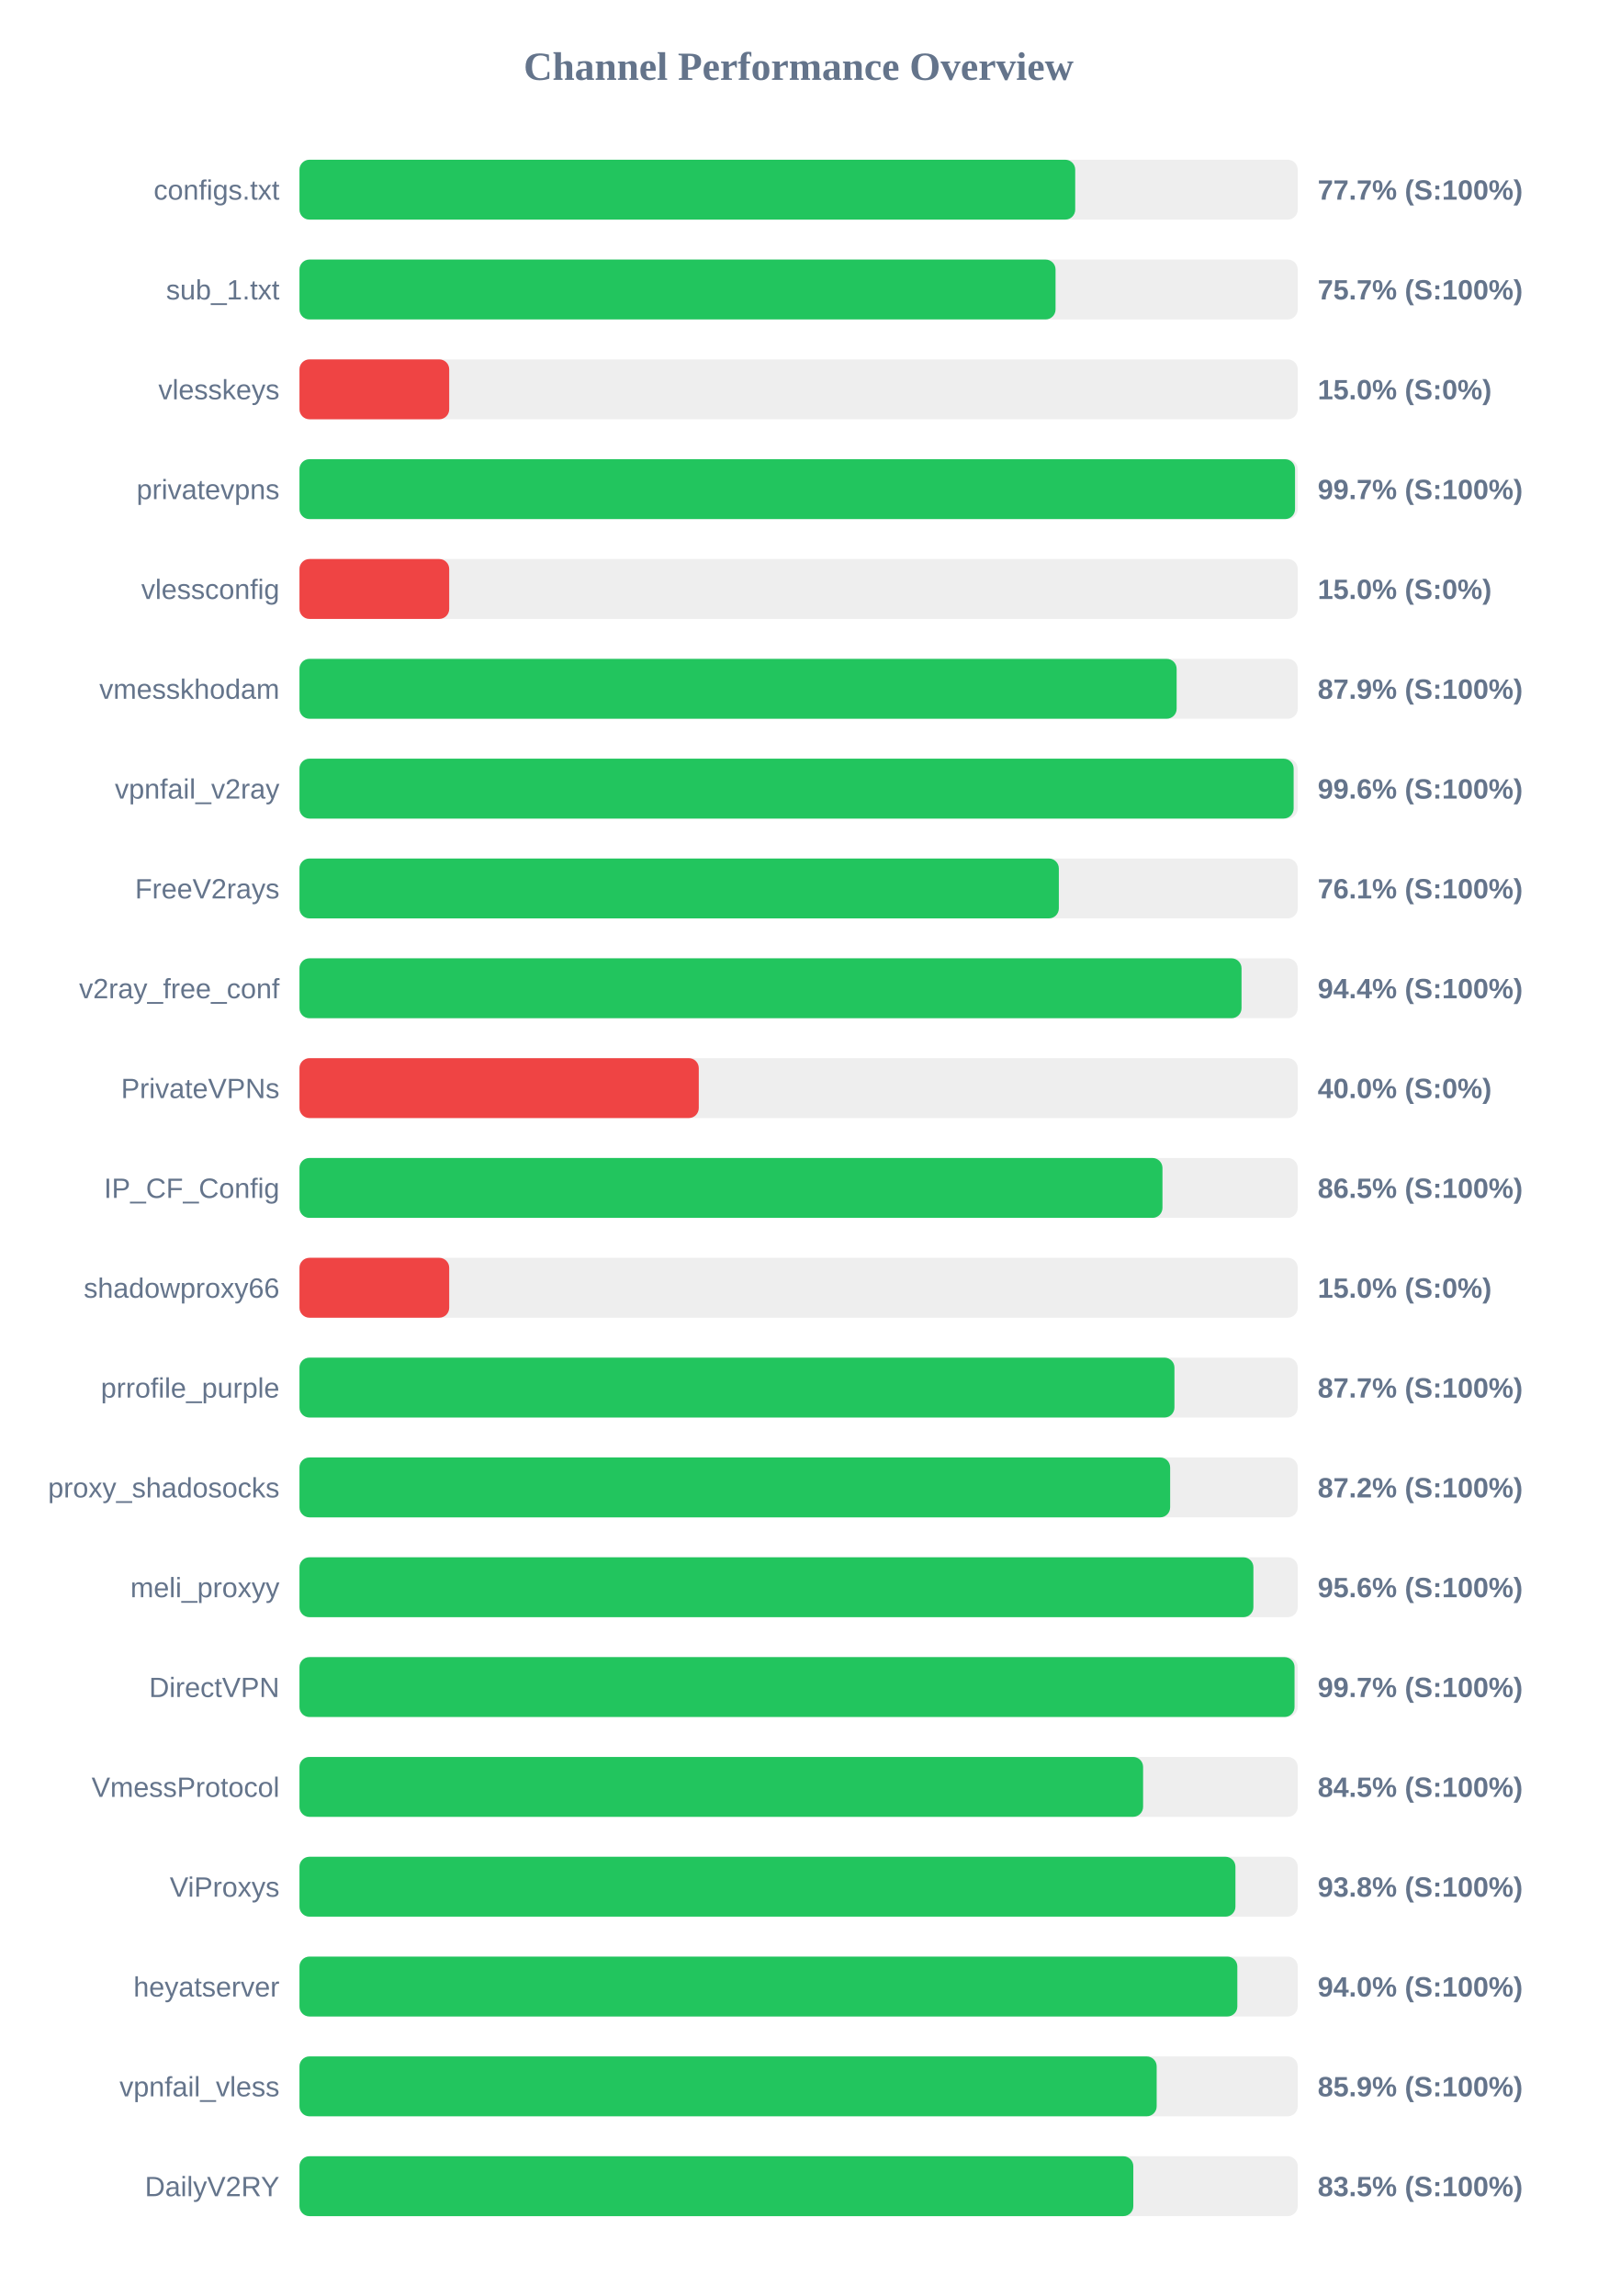
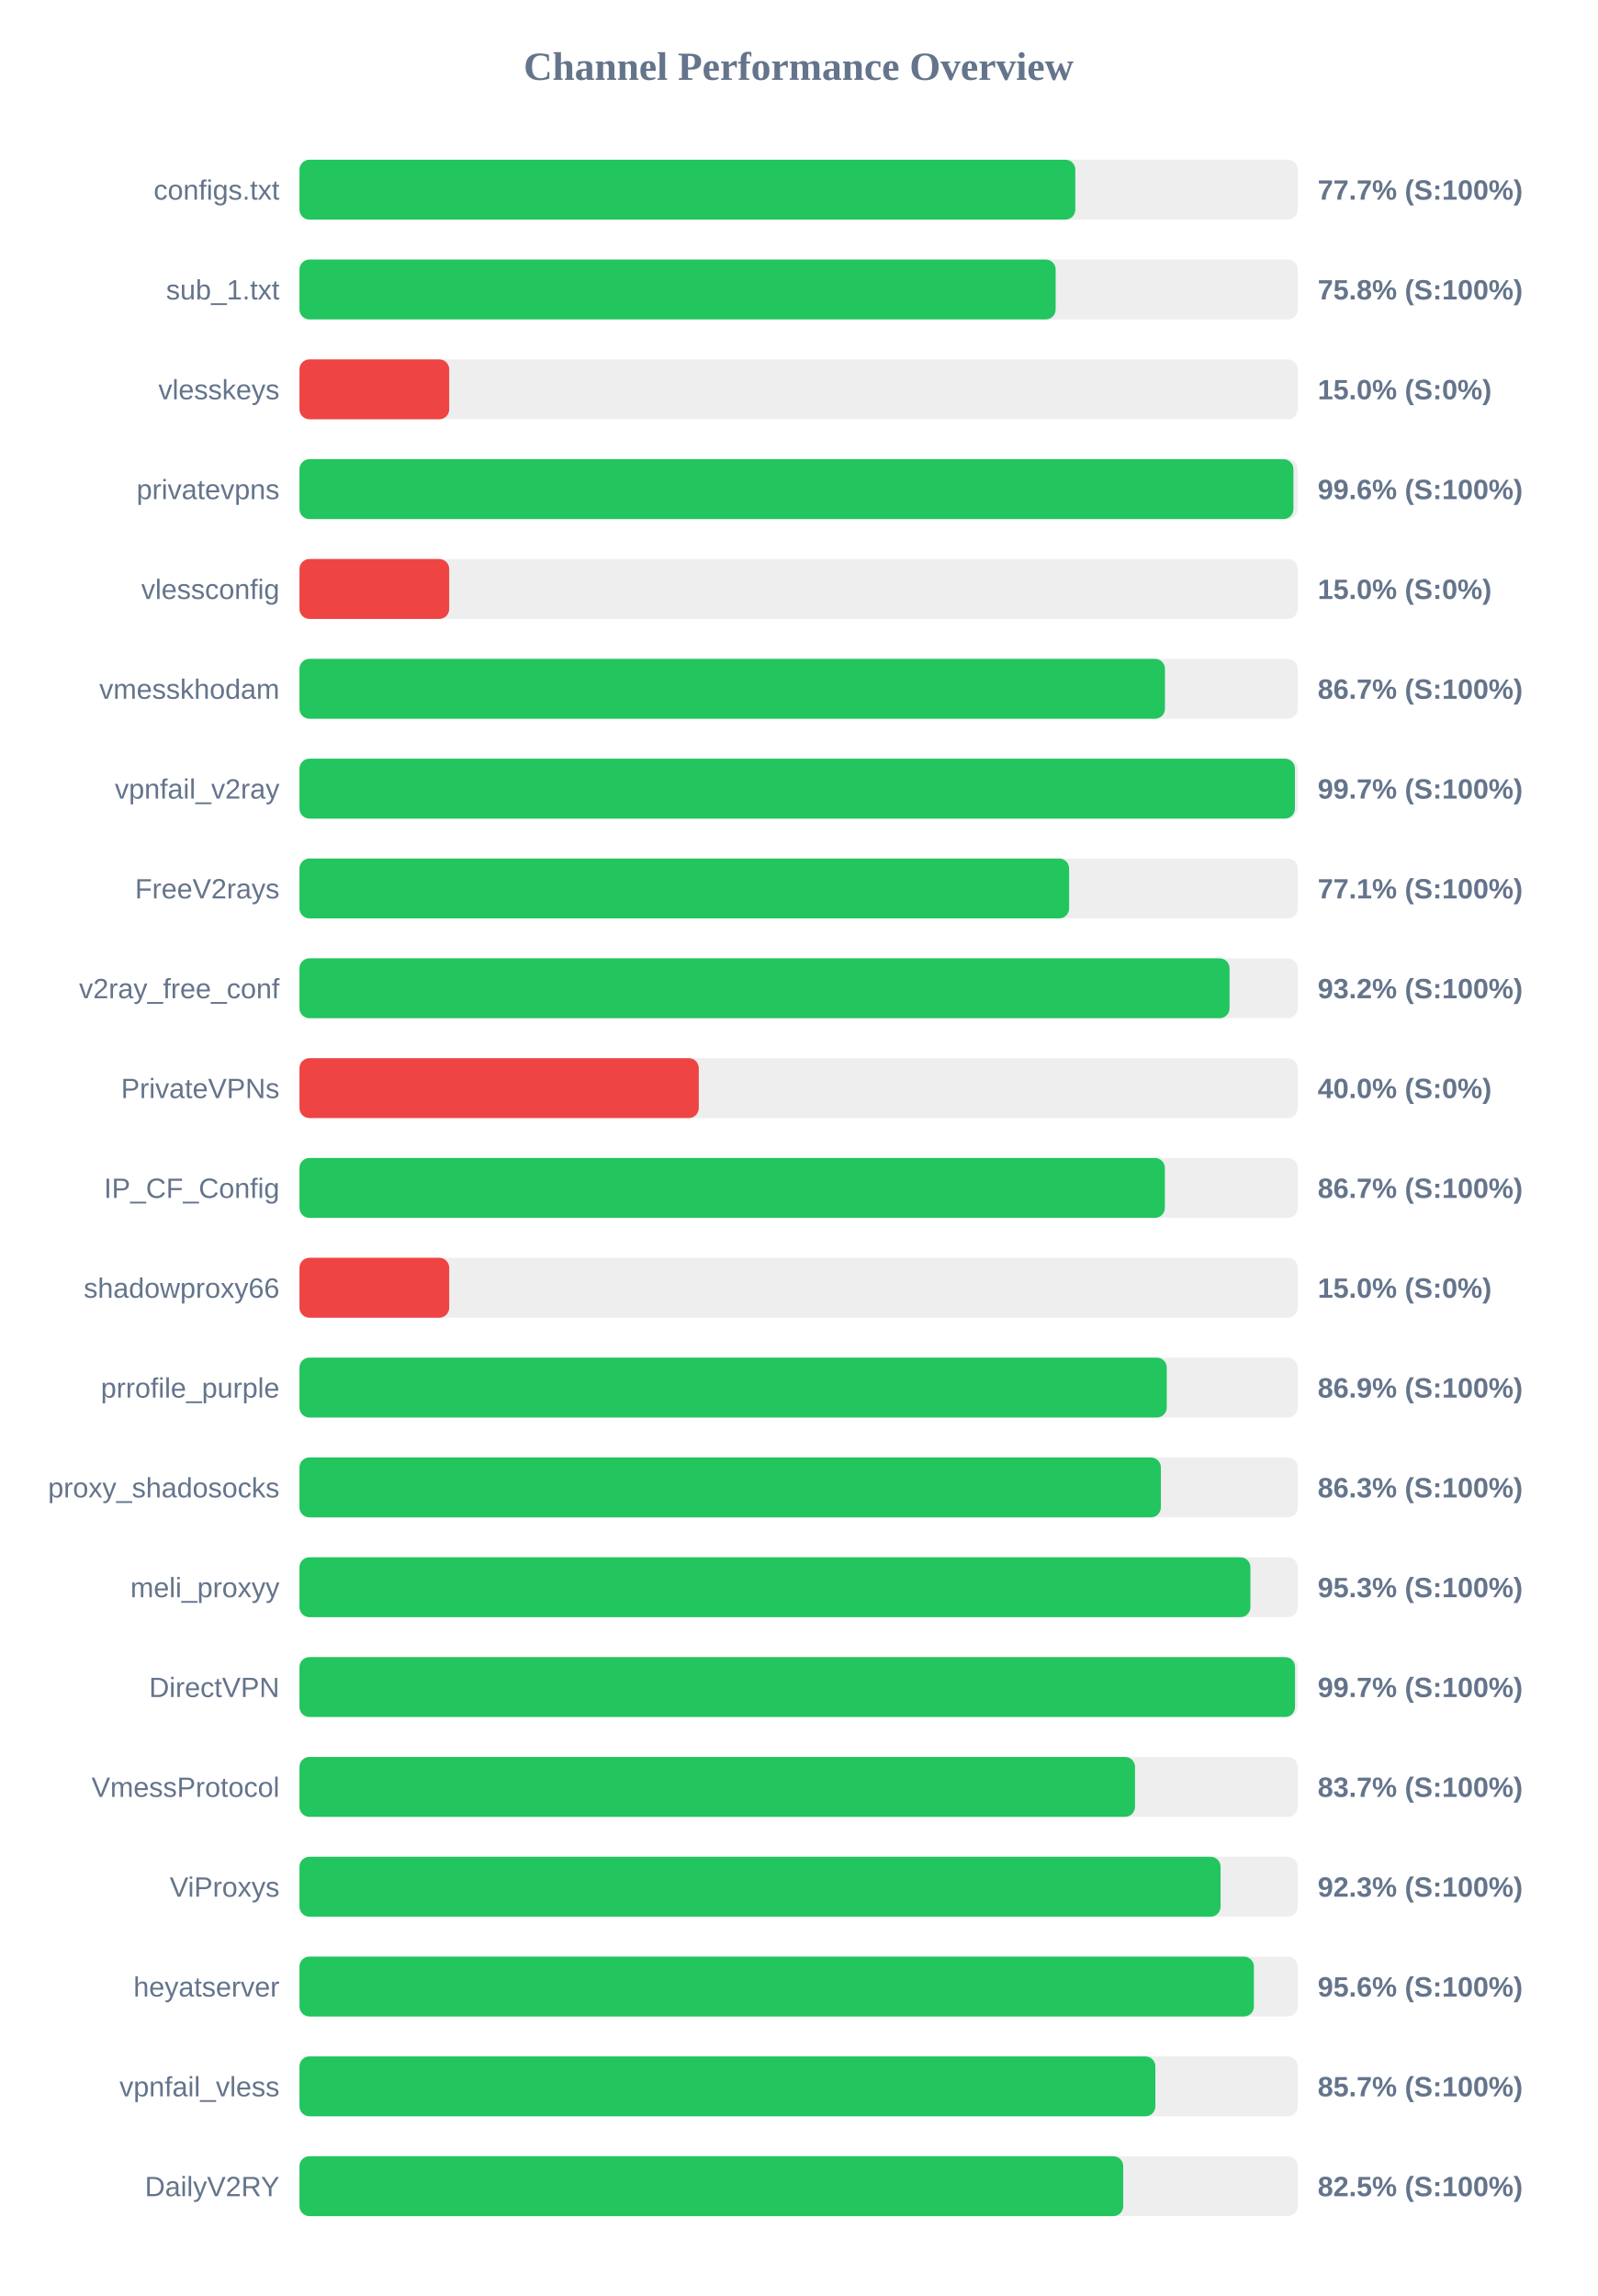
<svg xmlns="http://www.w3.org/2000/svg" width="800" height="1150" version="1.1">
  <style>
        .row { font: 14px Arial; fill: #64748b; }
        .score { font: bold 14px Arial; fill: #64748b; }
    </style>
  <text x="400" y="40" text-anchor="middle" font-size="20px" font-weight="bold" fill="#64748b">Channel Performance Overview</text>
  <rect x="150" y="80" width="500" height="30" fill="#eee" rx="5" />
-   <rect x="150" y="80" width="388.55" height="30" fill="#22c55e" rx="5" />
+   <rect x="150" y="80" width="388.6" height="30" fill="#22c55e" rx="5" />
  <text x="140" y="100" text-anchor="end" class="row">configs.txt</text>
  <text x="660" y="100" text-anchor="start" class="score">77.7% (S:100%)</text>
  <rect x="150" y="130" width="500" height="30" fill="#eee" rx="5" />
-   <rect x="150" y="130" width="378.7" height="30" fill="#22c55e" rx="5" />
+   <rect x="150" y="130" width="378.75" height="30" fill="#22c55e" rx="5" />
  <text x="140" y="150" text-anchor="end" class="row">sub_1.txt</text>
-   <text x="660" y="150" text-anchor="start" class="score">75.7% (S:100%)</text>
+   <text x="660" y="150" text-anchor="start" class="score">75.8% (S:100%)</text>
  <rect x="150" y="180" width="500" height="30" fill="#eee" rx="5" />
  <rect x="150" y="180" width="75.0" height="30" fill="#ef4444" rx="5" />
  <text x="140" y="200" text-anchor="end" class="row">vlesskeys</text>
  <text x="660" y="200" text-anchor="start" class="score">15.0% (S:0%)</text>
  <rect x="150" y="230" width="500" height="30" fill="#eee" rx="5" />
-   <rect x="150" y="230" width="498.65" height="30" fill="#22c55e" rx="5" />
+   <rect x="150" y="230" width="497.85" height="30" fill="#22c55e" rx="5" />
  <text x="140" y="250" text-anchor="end" class="row">privatevpns</text>
-   <text x="660" y="250" text-anchor="start" class="score">99.7% (S:100%)</text>
+   <text x="660" y="250" text-anchor="start" class="score">99.6% (S:100%)</text>
  <rect x="150" y="280" width="500" height="30" fill="#eee" rx="5" />
  <rect x="150" y="280" width="75.0" height="30" fill="#ef4444" rx="5" />
  <text x="140" y="300" text-anchor="end" class="row">vlessconfig</text>
  <text x="660" y="300" text-anchor="start" class="score">15.0% (S:0%)</text>
  <rect x="150" y="330" width="500" height="30" fill="#eee" rx="5" />
-   <rect x="150" y="330" width="439.35" height="30" fill="#22c55e" rx="5" />
+   <rect x="150" y="330" width="433.5" height="30" fill="#22c55e" rx="5" />
  <text x="140" y="350" text-anchor="end" class="row">vmesskhodam</text>
-   <text x="660" y="350" text-anchor="start" class="score">87.9% (S:100%)</text>
+   <text x="660" y="350" text-anchor="start" class="score">86.7% (S:100%)</text>
  <rect x="150" y="380" width="500" height="30" fill="#eee" rx="5" />
-   <rect x="150" y="380" width="497.95" height="30" fill="#22c55e" rx="5" />
+   <rect x="150" y="380" width="498.6" height="30" fill="#22c55e" rx="5" />
  <text x="140" y="400" text-anchor="end" class="row">vpnfail_v2ray</text>
-   <text x="660" y="400" text-anchor="start" class="score">99.6% (S:100%)</text>
+   <text x="660" y="400" text-anchor="start" class="score">99.7% (S:100%)</text>
  <rect x="150" y="430" width="500" height="30" fill="#eee" rx="5" />
-   <rect x="150" y="430" width="380.35" height="30" fill="#22c55e" rx="5" />
+   <rect x="150" y="430" width="385.5" height="30" fill="#22c55e" rx="5" />
  <text x="140" y="450" text-anchor="end" class="row">FreeV2rays</text>
-   <text x="660" y="450" text-anchor="start" class="score">76.1% (S:100%)</text>
+   <text x="660" y="450" text-anchor="start" class="score">77.1% (S:100%)</text>
  <rect x="150" y="480" width="500" height="30" fill="#eee" rx="5" />
-   <rect x="150" y="480" width="471.85" height="30" fill="#22c55e" rx="5" />
+   <rect x="150" y="480" width="465.85" height="30" fill="#22c55e" rx="5" />
  <text x="140" y="500" text-anchor="end" class="row">v2ray_free_conf</text>
-   <text x="660" y="500" text-anchor="start" class="score">94.4% (S:100%)</text>
+   <text x="660" y="500" text-anchor="start" class="score">93.2% (S:100%)</text>
  <rect x="150" y="530" width="500" height="30" fill="#eee" rx="5" />
  <rect x="150" y="530" width="200.0" height="30" fill="#ef4444" rx="5" />
  <text x="140" y="550" text-anchor="end" class="row">PrivateVPNs</text>
  <text x="660" y="550" text-anchor="start" class="score">40.0% (S:0%)</text>
  <rect x="150" y="580" width="500" height="30" fill="#eee" rx="5" />
-   <rect x="150" y="580" width="432.25" height="30" fill="#22c55e" rx="5" />
+   <rect x="150" y="580" width="433.45" height="30" fill="#22c55e" rx="5" />
  <text x="140" y="600" text-anchor="end" class="row">IP_CF_Config</text>
-   <text x="660" y="600" text-anchor="start" class="score">86.5% (S:100%)</text>
+   <text x="660" y="600" text-anchor="start" class="score">86.7% (S:100%)</text>
  <rect x="150" y="630" width="500" height="30" fill="#eee" rx="5" />
  <rect x="150" y="630" width="75.0" height="30" fill="#ef4444" rx="5" />
  <text x="140" y="650" text-anchor="end" class="row">shadowproxy66</text>
  <text x="660" y="650" text-anchor="start" class="score">15.0% (S:0%)</text>
  <rect x="150" y="680" width="500" height="30" fill="#eee" rx="5" />
-   <rect x="150" y="680" width="438.25" height="30" fill="#22c55e" rx="5" />
+   <rect x="150" y="680" width="434.4" height="30" fill="#22c55e" rx="5" />
  <text x="140" y="700" text-anchor="end" class="row">prrofile_purple</text>
-   <text x="660" y="700" text-anchor="start" class="score">87.7% (S:100%)</text>
+   <text x="660" y="700" text-anchor="start" class="score">86.9% (S:100%)</text>
  <rect x="150" y="730" width="500" height="30" fill="#eee" rx="5" />
-   <rect x="150" y="730" width="436.1" height="30" fill="#22c55e" rx="5" />
+   <rect x="150" y="730" width="431.45" height="30" fill="#22c55e" rx="5" />
  <text x="140" y="750" text-anchor="end" class="row">proxy_shadosocks</text>
-   <text x="660" y="750" text-anchor="start" class="score">87.2% (S:100%)</text>
+   <text x="660" y="750" text-anchor="start" class="score">86.3% (S:100%)</text>
  <rect x="150" y="780" width="500" height="30" fill="#eee" rx="5" />
-   <rect x="150" y="780" width="477.8" height="30" fill="#22c55e" rx="5" />
+   <rect x="150" y="780" width="476.3" height="30" fill="#22c55e" rx="5" />
  <text x="140" y="800" text-anchor="end" class="row">meli_proxyy</text>
-   <text x="660" y="800" text-anchor="start" class="score">95.6% (S:100%)</text>
+   <text x="660" y="800" text-anchor="start" class="score">95.3% (S:100%)</text>
  <rect x="150" y="830" width="500" height="30" fill="#eee" rx="5" />
-   <rect x="150" y="830" width="498.4" height="30" fill="#22c55e" rx="5" />
+   <rect x="150" y="830" width="498.65" height="30" fill="#22c55e" rx="5" />
  <text x="140" y="850" text-anchor="end" class="row">DirectVPN</text>
  <text x="660" y="850" text-anchor="start" class="score">99.7% (S:100%)</text>
  <rect x="150" y="880" width="500" height="30" fill="#eee" rx="5" />
-   <rect x="150" y="880" width="422.55" height="30" fill="#22c55e" rx="5" />
+   <rect x="150" y="880" width="418.5" height="30" fill="#22c55e" rx="5" />
  <text x="140" y="900" text-anchor="end" class="row">VmessProtocol</text>
-   <text x="660" y="900" text-anchor="start" class="score">84.5% (S:100%)</text>
+   <text x="660" y="900" text-anchor="start" class="score">83.7% (S:100%)</text>
  <rect x="150" y="930" width="500" height="30" fill="#eee" rx="5" />
-   <rect x="150" y="930" width="468.8" height="30" fill="#22c55e" rx="5" />
+   <rect x="150" y="930" width="461.35" height="30" fill="#22c55e" rx="5" />
  <text x="140" y="950" text-anchor="end" class="row">ViProxys</text>
-   <text x="660" y="950" text-anchor="start" class="score">93.8% (S:100%)</text>
+   <text x="660" y="950" text-anchor="start" class="score">92.3% (S:100%)</text>
  <rect x="150" y="980" width="500" height="30" fill="#eee" rx="5" />
-   <rect x="150" y="980" width="469.75" height="30" fill="#22c55e" rx="5" />
+   <rect x="150" y="980" width="478.05" height="30" fill="#22c55e" rx="5" />
  <text x="140" y="1000" text-anchor="end" class="row">heyatserver</text>
-   <text x="660" y="1000" text-anchor="start" class="score">94.0% (S:100%)</text>
+   <text x="660" y="1000" text-anchor="start" class="score">95.6% (S:100%)</text>
  <rect x="150" y="1030" width="500" height="30" fill="#eee" rx="5" />
-   <rect x="150" y="1030" width="429.35" height="30" fill="#22c55e" rx="5" />
+   <rect x="150" y="1030" width="428.7" height="30" fill="#22c55e" rx="5" />
  <text x="140" y="1050" text-anchor="end" class="row">vpnfail_vless</text>
-   <text x="660" y="1050" text-anchor="start" class="score">85.9% (S:100%)</text>
+   <text x="660" y="1050" text-anchor="start" class="score">85.7% (S:100%)</text>
  <rect x="150" y="1080" width="500" height="30" fill="#eee" rx="5" />
-   <rect x="150" y="1080" width="417.65" height="30" fill="#22c55e" rx="5" />
+   <rect x="150" y="1080" width="412.6" height="30" fill="#22c55e" rx="5" />
  <text x="140" y="1100" text-anchor="end" class="row">DailyV2RY</text>
-   <text x="660" y="1100" text-anchor="start" class="score">83.5% (S:100%)</text>
+   <text x="660" y="1100" text-anchor="start" class="score">82.5% (S:100%)</text>
</svg>
